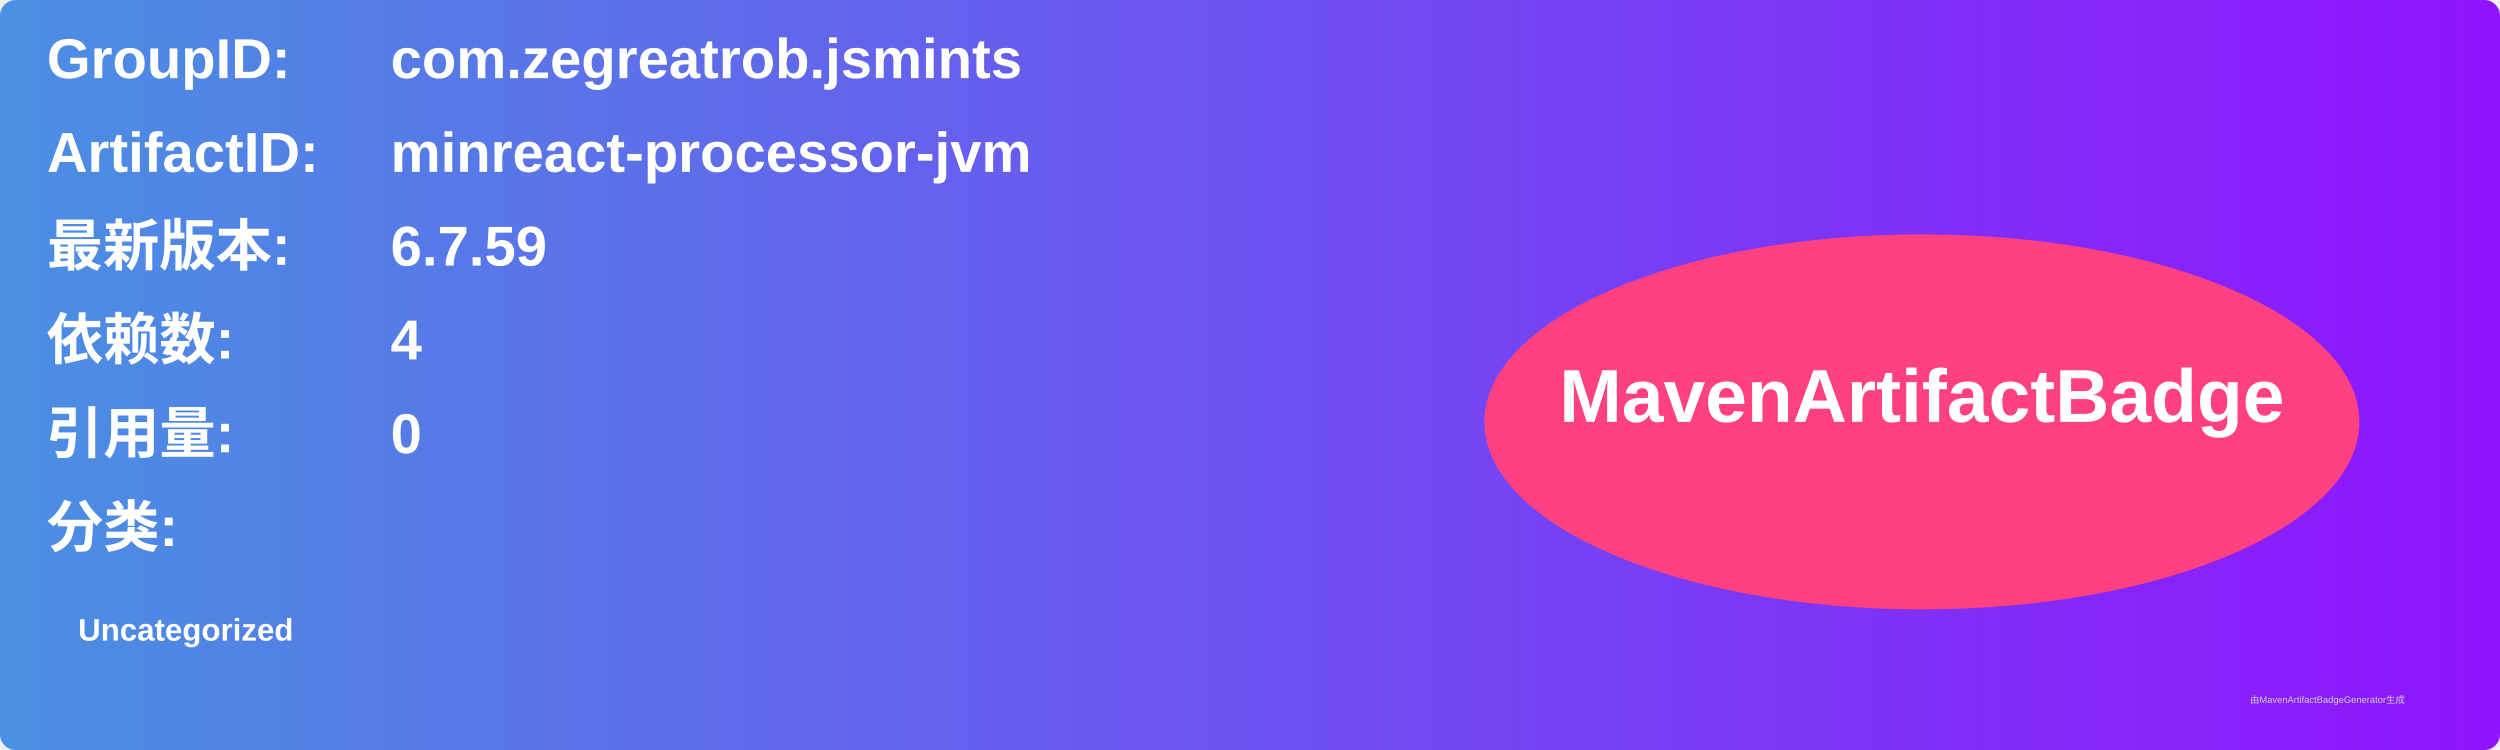
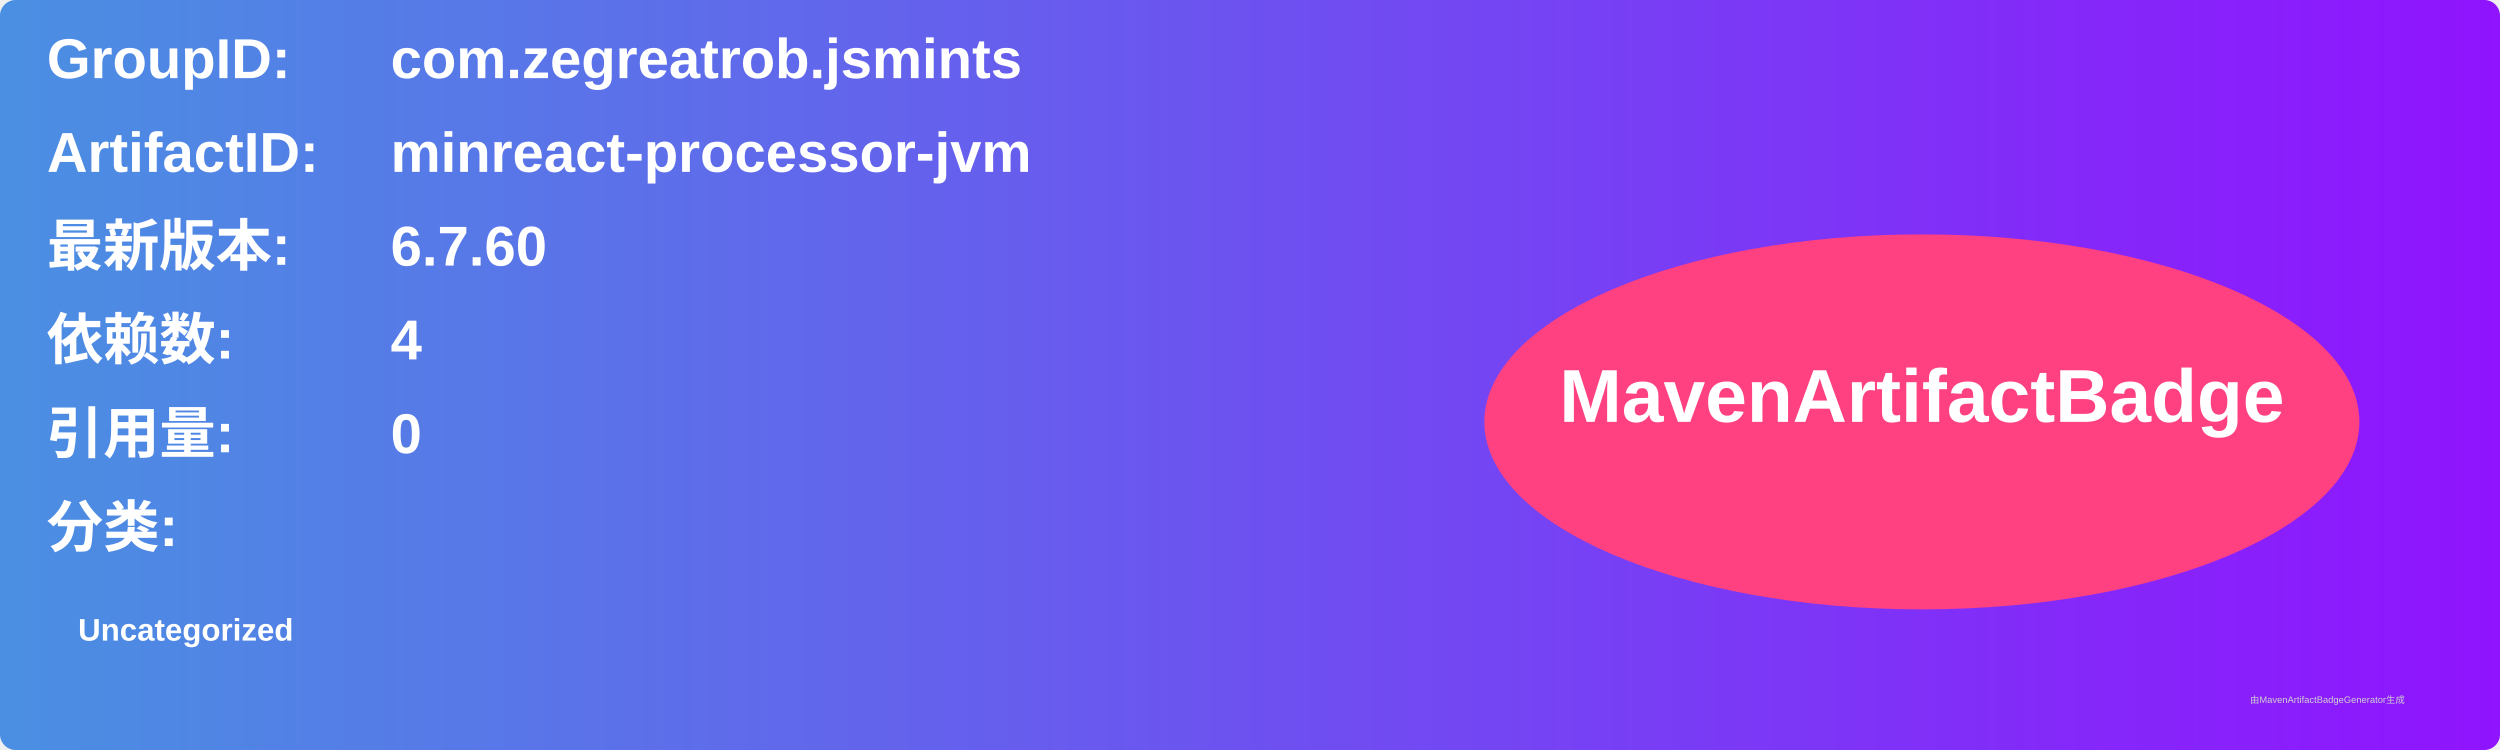
<svg xmlns="http://www.w3.org/2000/svg" width="800" height="240" viewBox="0 0 800 240">
  <linearGradient id="grad" x1="0%" y1="0%" x2="100%" y2="0%">
    <stop offset="0%" stop-color="#4a90e2" />
    <stop offset="100%" stop-color="#9013fe" />
  </linearGradient>
  <rect width="100%" height="100%" rx="5" ry="5" fill="url(#grad)" />
  <g transform="translate(15, 15)">
    <text x="0" y="10" font-family="Arial" font-size="18" fill="white" font-weight="bold" width="260">GroupID:</text>
    <text x="110" y="10" font-family="Arial" font-size="18" fill="white" font-weight="bold" width="460">com.zegreatrob.jsmints</text>
    <text x="0" y="40" font-family="Arial" font-size="18" fill="white" font-weight="bold" width="260">ArtifactID:</text>
    <text x="110" y="40" font-family="Arial" font-size="18" fill="white" font-weight="bold" width="460">minreact-processor-jvm</text>
    <text x="0" y="70" font-family="Arial" font-size="18" fill="white" font-weight="bold">最新版本:</text>
    <text x="110" y="70" font-family="Arial" font-size="18" fill="white" font-weight="bold">
-       <tspan font-weight="bold">6.7.59</tspan>
+       <tspan font-weight="bold">6.7.60</tspan>
    </text>
    <text x="0" y="100" font-family="Arial" font-size="18" fill="white" font-weight="bold">依赖数: </text>
    <text x="110" y="100" font-family="Arial" font-size="18" fill="white">
      <tspan font-weight="bold">4</tspan>
    </text>
    <text x="0" y="130" font-family="Arial" font-size="18" fill="white" font-weight="bold">引用量: </text>
    <text x="110" y="130" font-family="Arial" font-size="18" fill="white">
      <tspan font-weight="bold">0</tspan>
    </text>
    <text x="0" y="160" font-family="Arial" font-size="18" fill="white" font-weight="bold">分类:</text>
    <text x="10" y="190" font-family="Arial" font-size="10" fill="white">
      <tspan font-weight="bold">Uncategorized</tspan>
    </text>
    <ellipse cx="600" cy="120" rx="140" ry="60" fill="#ff4081" />
    <text x="600" y="120" text-anchor="middle" font-family="Arial" font-size="24" fill="white" font-weight="bold">MavenArtifactBadge</text>
  </g>
  <text x="720" y="225" font-family="Arial" font-size="3" fill="#d0d0d0">由MavenArtifactBadgeGenerator生成</text>
</svg>
